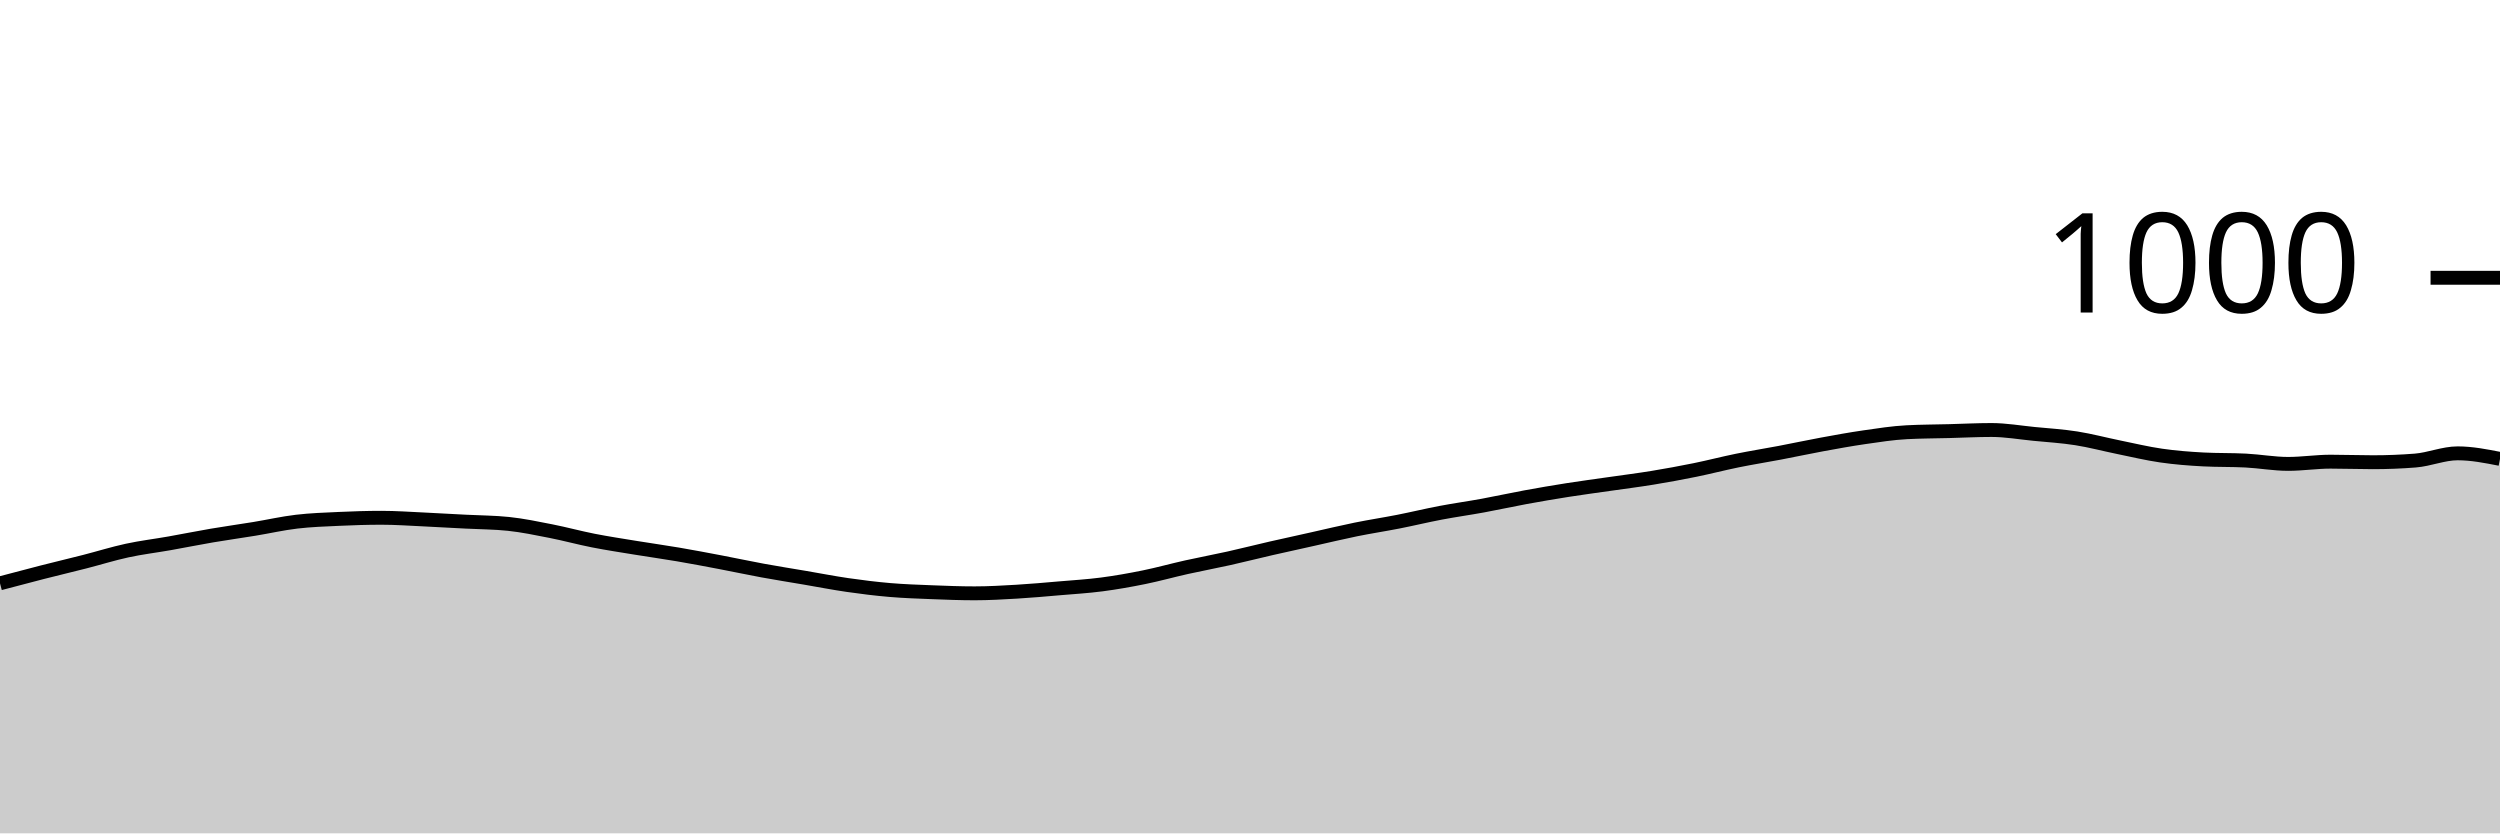
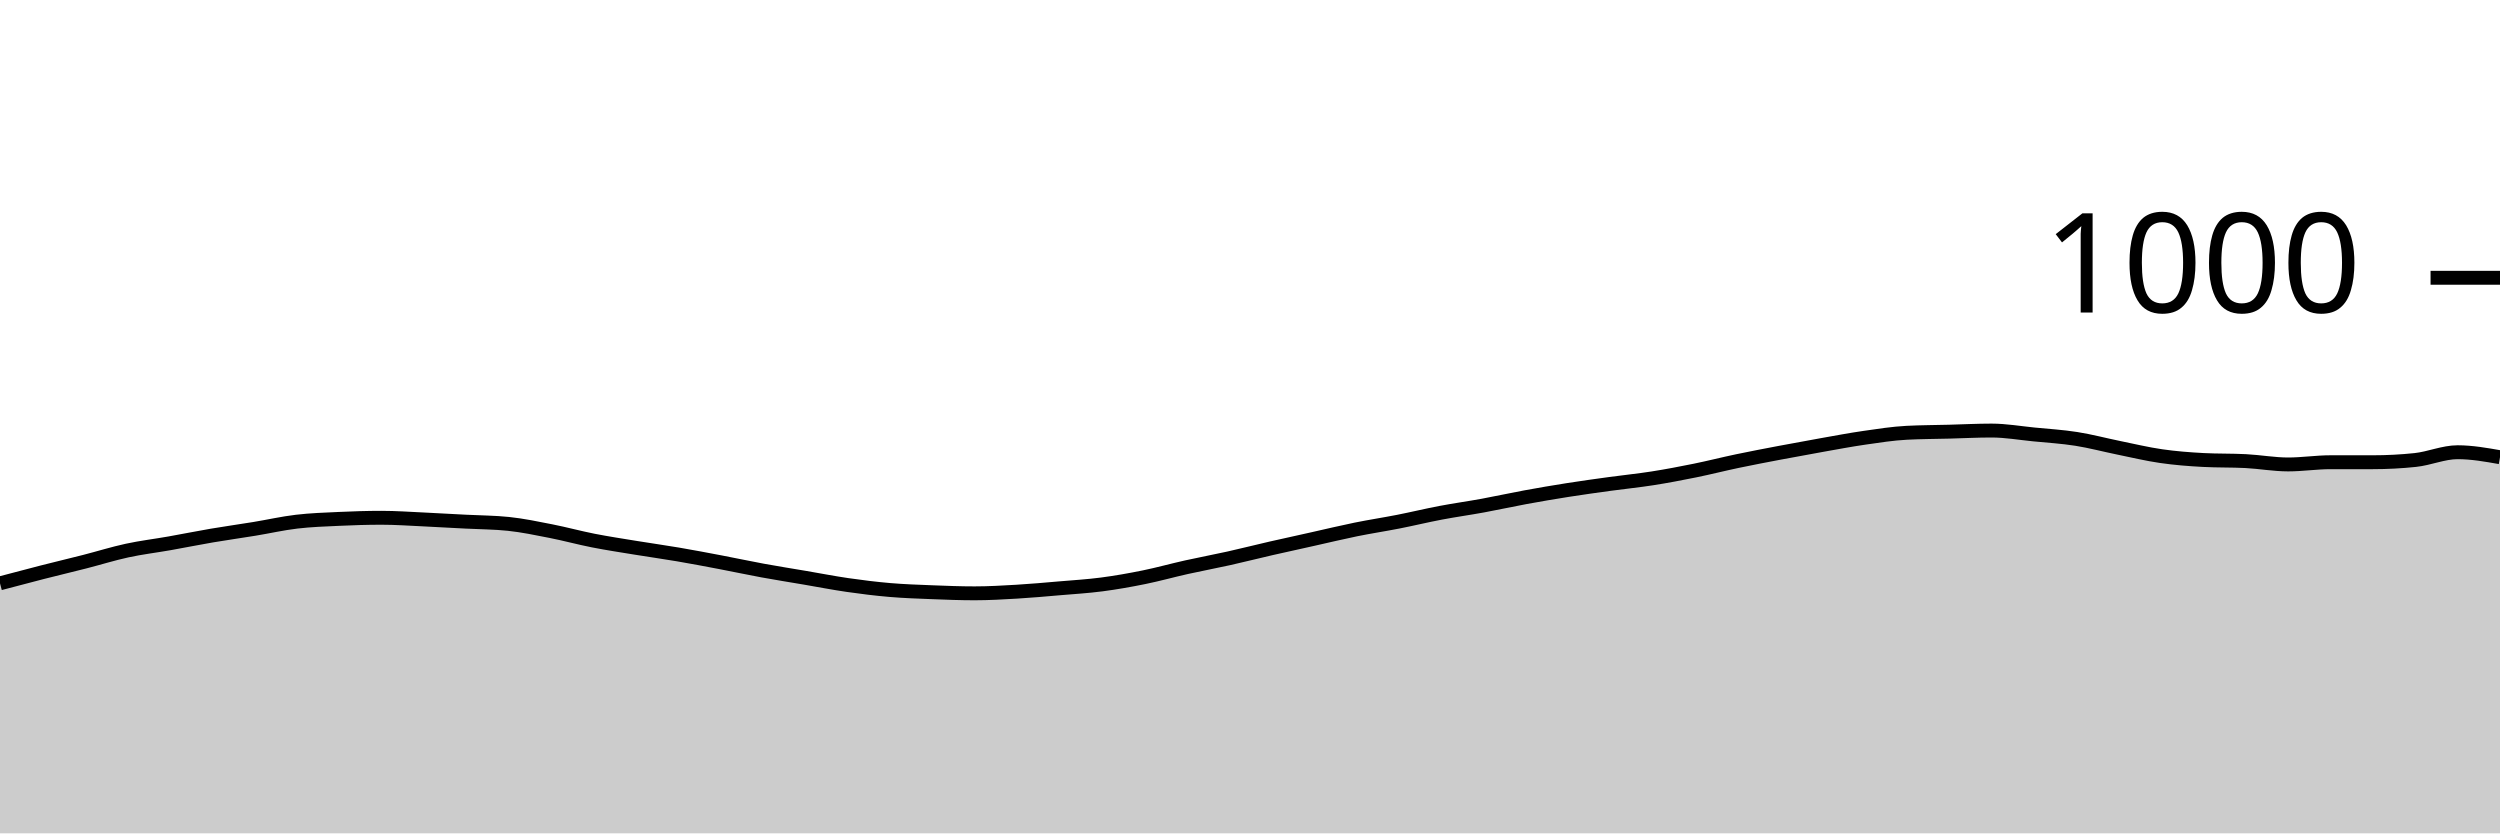
<svg xmlns="http://www.w3.org/2000/svg" viewBox="0 0 180 60">
  <g transform="translate(0,20)">
-     <path class="area" fill="rgba(0, 0, 0, 0.2)" d="M0,22C1.017,21.73,2.034,21.46,3.051,21.2C4.068,20.94,5.085,20.7,6.102,20.44C7.119,20.18,8.136,19.86,9.153,19.64C10.169,19.42,11.186,19.3,12.203,19.12C13.22,18.94,14.237,18.733,15.254,18.56C16.271,18.387,17.288,18.247,18.305,18.08C19.322,17.913,20.339,17.68,21.356,17.56C22.373,17.44,23.39,17.407,24.407,17.36C25.424,17.313,26.441,17.28,27.458,17.28C28.475,17.28,29.492,17.353,30.508,17.4C31.525,17.447,32.542,17.507,33.559,17.56C34.576,17.613,35.593,17.613,36.61,17.72C37.627,17.827,38.644,18.04,39.661,18.24C40.678,18.44,41.695,18.72,42.712,18.92C43.729,19.12,44.746,19.273,45.763,19.44C46.78,19.607,47.797,19.747,48.814,19.92C49.831,20.093,50.847,20.287,51.864,20.48C52.881,20.673,53.898,20.893,54.915,21.08C55.932,21.267,56.949,21.427,57.966,21.6C58.983,21.773,60,21.973,61.017,22.12C62.034,22.267,63.051,22.393,64.068,22.48C65.085,22.567,66.102,22.6,67.119,22.64C68.136,22.68,69.153,22.72,70.169,22.72C71.186,22.72,72.203,22.66,73.22,22.6C74.237,22.54,75.254,22.447,76.271,22.36C77.288,22.273,78.305,22.213,79.322,22.08C80.339,21.947,81.356,21.767,82.373,21.56C83.39,21.353,84.407,21.067,85.424,20.84C86.441,20.613,87.458,20.427,88.475,20.2C89.492,19.973,90.508,19.713,91.525,19.48C92.542,19.247,93.559,19.027,94.576,18.8C95.593,18.573,96.61,18.327,97.627,18.12C98.644,17.913,99.661,17.76,100.678,17.56C101.695,17.36,102.712,17.113,103.729,16.92C104.746,16.727,105.763,16.587,106.78,16.4C107.797,16.213,108.814,15.987,109.831,15.8C110.847,15.613,111.864,15.44,112.881,15.28C113.898,15.12,114.915,14.987,115.932,14.84C116.949,14.693,117.966,14.567,118.983,14.4C120,14.233,121.017,14.047,122.034,13.84C123.051,13.633,124.068,13.367,125.085,13.16C126.102,12.953,127.119,12.793,128.136,12.6C129.153,12.407,130.169,12.187,131.186,12C132.203,11.813,133.22,11.627,134.237,11.48C135.254,11.333,136.271,11.173,137.288,11.12C138.305,11.067,139.322,11.067,140.339,11.04C141.356,11.013,142.373,10.96,143.39,10.96C144.407,10.96,145.424,11.14,146.441,11.24C147.458,11.34,148.475,11.4,149.492,11.56C150.508,11.72,151.525,11.993,152.542,12.2C153.559,12.407,154.576,12.653,155.593,12.8C156.61,12.947,157.627,13.027,158.644,13.08C159.661,13.133,160.678,13.107,161.695,13.16C162.712,13.213,163.729,13.4,164.746,13.4C165.763,13.4,166.78,13.24,167.797,13.24C168.814,13.24,169.831,13.28,170.847,13.28C171.864,13.28,172.881,13.24,173.898,13.16C174.915,13.08,175.932,12.64,176.949,12.64C177.966,12.64,178.983,12.84,180,13.04L180,40C178.983,40,177.966,40,176.949,40C175.932,40,174.915,40,173.898,40C172.881,40,171.864,40,170.847,40C169.831,40,168.814,40,167.797,40C166.78,40,165.763,40,164.746,40C163.729,40,162.712,40,161.695,40C160.678,40,159.661,40,158.644,40C157.627,40,156.61,40,155.593,40C154.576,40,153.559,40,152.542,40C151.525,40,150.508,40,149.492,40C148.475,40,147.458,40,146.441,40C145.424,40,144.407,40,143.39,40C142.373,40,141.356,40,140.339,40C139.322,40,138.305,40,137.288,40C136.271,40,135.254,40,134.237,40C133.22,40,132.203,40,131.186,40C130.169,40,129.153,40,128.136,40C127.119,40,126.102,40,125.085,40C124.068,40,123.051,40,122.034,40C121.017,40,120,40,118.983,40C117.966,40,116.949,40,115.932,40C114.915,40,113.898,40,112.881,40C111.864,40,110.847,40,109.831,40C108.814,40,107.797,40,106.78,40C105.763,40,104.746,40,103.729,40C102.712,40,101.695,40,100.678,40C99.661,40,98.644,40,97.627,40C96.61,40,95.593,40,94.576,40C93.559,40,92.542,40,91.525,40C90.508,40,89.492,40,88.475,40C87.458,40,86.441,40,85.424,40C84.407,40,83.39,40,82.373,40C81.356,40,80.339,40,79.322,40C78.305,40,77.288,40,76.271,40C75.254,40,74.237,40,73.22,40C72.203,40,71.186,40,70.169,40C69.153,40,68.136,40,67.119,40C66.102,40,65.085,40,64.068,40C63.051,40,62.034,40,61.017,40C60,40,58.983,40,57.966,40C56.949,40,55.932,40,54.915,40C53.898,40,52.881,40,51.864,40C50.847,40,49.831,40,48.814,40C47.797,40,46.78,40,45.763,40C44.746,40,43.729,40,42.712,40C41.695,40,40.678,40,39.661,40C38.644,40,37.627,40,36.61,40C35.593,40,34.576,40,33.559,40C32.542,40,31.525,40,30.508,40C29.492,40,28.475,40,27.458,40C26.441,40,25.424,40,24.407,40C23.39,40,22.373,40,21.356,40C20.339,40,19.322,40,18.305,40C17.288,40,16.271,40,15.254,40C14.237,40,13.22,40,12.203,40C11.186,40,10.169,40,9.153,40C8.136,40,7.119,40,6.102,40C5.085,40,4.068,40,3.051,40C2.034,40,1.017,40,0,40Z" />
-     <path class="line" stroke="black" fill="none" d="M0,22C1.017,21.73,2.034,21.46,3.051,21.2C4.068,20.94,5.085,20.7,6.102,20.44C7.119,20.18,8.136,19.86,9.153,19.64C10.169,19.42,11.186,19.3,12.203,19.12C13.22,18.94,14.237,18.733,15.254,18.56C16.271,18.387,17.288,18.247,18.305,18.08C19.322,17.913,20.339,17.68,21.356,17.56C22.373,17.44,23.39,17.407,24.407,17.36C25.424,17.313,26.441,17.28,27.458,17.28C28.475,17.28,29.492,17.353,30.508,17.4C31.525,17.447,32.542,17.507,33.559,17.56C34.576,17.613,35.593,17.613,36.61,17.72C37.627,17.827,38.644,18.04,39.661,18.24C40.678,18.44,41.695,18.72,42.712,18.92C43.729,19.12,44.746,19.273,45.763,19.44C46.78,19.607,47.797,19.747,48.814,19.92C49.831,20.093,50.847,20.287,51.864,20.48C52.881,20.673,53.898,20.893,54.915,21.08C55.932,21.267,56.949,21.427,57.966,21.6C58.983,21.773,60,21.973,61.017,22.12C62.034,22.267,63.051,22.393,64.068,22.48C65.085,22.567,66.102,22.6,67.119,22.64C68.136,22.68,69.153,22.72,70.169,22.72C71.186,22.72,72.203,22.66,73.22,22.6C74.237,22.54,75.254,22.447,76.271,22.36C77.288,22.273,78.305,22.213,79.322,22.08C80.339,21.947,81.356,21.767,82.373,21.56C83.39,21.353,84.407,21.067,85.424,20.84C86.441,20.613,87.458,20.427,88.475,20.2C89.492,19.973,90.508,19.713,91.525,19.48C92.542,19.247,93.559,19.027,94.576,18.8C95.593,18.573,96.61,18.327,97.627,18.12C98.644,17.913,99.661,17.76,100.678,17.56C101.695,17.36,102.712,17.113,103.729,16.92C104.746,16.727,105.763,16.587,106.78,16.4C107.797,16.213,108.814,15.987,109.831,15.8C110.847,15.613,111.864,15.44,112.881,15.28C113.898,15.12,114.915,14.987,115.932,14.84C116.949,14.693,117.966,14.567,118.983,14.4C120,14.233,121.017,14.047,122.034,13.84C123.051,13.633,124.068,13.367,125.085,13.16C126.102,12.953,127.119,12.793,128.136,12.6C129.153,12.407,130.169,12.187,131.186,12C132.203,11.813,133.22,11.627,134.237,11.48C135.254,11.333,136.271,11.173,137.288,11.12C138.305,11.067,139.322,11.067,140.339,11.04C141.356,11.013,142.373,10.96,143.39,10.96C144.407,10.96,145.424,11.14,146.441,11.24C147.458,11.34,148.475,11.4,149.492,11.56C150.508,11.72,151.525,11.993,152.542,12.2C153.559,12.407,154.576,12.653,155.593,12.8C156.61,12.947,157.627,13.027,158.644,13.08C159.661,13.133,160.678,13.107,161.695,13.16C162.712,13.213,163.729,13.4,164.746,13.4C165.763,13.4,166.78,13.24,167.797,13.24C168.814,13.24,169.831,13.28,170.847,13.28C171.864,13.28,172.881,13.24,173.898,13.16C174.915,13.08,175.932,12.64,176.949,12.64C177.966,12.64,178.983,12.84,180,13.04" />
+     <path class="area" fill="rgba(0, 0, 0, 0.2)" d="M0,22C1.017,21.73,2.034,21.46,3.051,21.2C4.068,20.94,5.085,20.7,6.102,20.44C7.119,20.18,8.136,19.86,9.153,19.64C10.169,19.42,11.186,19.3,12.203,19.12C13.22,18.94,14.237,18.733,15.254,18.56C16.271,18.387,17.288,18.247,18.305,18.08C19.322,17.913,20.339,17.68,21.356,17.56C22.373,17.44,23.39,17.407,24.407,17.36C25.424,17.313,26.441,17.28,27.458,17.28C28.475,17.28,29.492,17.353,30.508,17.4C31.525,17.447,32.542,17.507,33.559,17.56C34.576,17.613,35.593,17.613,36.61,17.72C37.627,17.827,38.644,18.04,39.661,18.24C40.678,18.44,41.695,18.72,42.712,18.92C43.729,19.12,44.746,19.273,45.763,19.44C46.78,19.607,47.797,19.747,48.814,19.92C49.831,20.093,50.847,20.287,51.864,20.48C52.881,20.673,53.898,20.893,54.915,21.08C55.932,21.267,56.949,21.427,57.966,21.6C58.983,21.773,60,21.973,61.017,22.12C62.034,22.267,63.051,22.393,64.068,22.48C65.085,22.567,66.102,22.6,67.119,22.64C68.136,22.68,69.153,22.72,70.169,22.72C71.186,22.72,72.203,22.66,73.22,22.6C74.237,22.54,75.254,22.447,76.271,22.36C77.288,22.273,78.305,22.213,79.322,22.08C80.339,21.947,81.356,21.767,82.373,21.56C83.39,21.353,84.407,21.067,85.424,20.84C86.441,20.613,87.458,20.427,88.475,20.2C89.492,19.973,90.508,19.713,91.525,19.48C92.542,19.247,93.559,19.027,94.576,18.8C95.593,18.573,96.61,18.327,97.627,18.12C98.644,17.913,99.661,17.76,100.678,17.56C101.695,17.36,102.712,17.113,103.729,16.92C104.746,16.727,105.763,16.587,106.78,16.4C107.797,16.213,108.814,15.987,109.831,15.8C110.847,15.613,111.864,15.44,112.881,15.28C113.898,15.12,114.915,14.98,115.932,14.84C116.949,14.7,117.966,14.6,118.983,14.44C120,14.28,121.017,14.087,122.034,13.88C123.051,13.673,124.068,13.413,125.085,13.2C126.102,12.987,127.119,12.793,128.136,12.6C129.153,12.407,130.169,12.22,131.186,12.04C132.203,11.86,133.22,11.667,134.237,11.52C135.254,11.373,136.271,11.213,137.288,11.16C138.305,11.107,139.322,11.107,140.339,11.08C141.356,11.053,142.373,11,143.39,11C144.407,11,145.424,11.18,146.441,11.28C147.458,11.38,148.475,11.44,149.492,11.6C150.508,11.76,151.525,12.033,152.542,12.24C153.559,12.447,154.576,12.693,155.593,12.84C156.61,12.987,157.627,13.067,158.644,13.12C159.661,13.173,160.678,13.147,161.695,13.2C162.712,13.253,163.729,13.44,164.746,13.44C165.763,13.44,166.78,13.28,167.797,13.28C168.814,13.28,169.831,13.28,170.847,13.28C171.864,13.28,172.881,13.227,173.898,13.12C174.915,13.013,175.932,12.56,176.949,12.56C177.966,12.56,178.983,12.74,180,12.92L180,40C178.983,40,177.966,40,176.949,40C175.932,40,174.915,40,173.898,40C172.881,40,171.864,40,170.847,40C169.831,40,168.814,40,167.797,40C166.78,40,165.763,40,164.746,40C163.729,40,162.712,40,161.695,40C160.678,40,159.661,40,158.644,40C157.627,40,156.61,40,155.593,40C154.576,40,153.559,40,152.542,40C151.525,40,150.508,40,149.492,40C148.475,40,147.458,40,146.441,40C145.424,40,144.407,40,143.39,40C142.373,40,141.356,40,140.339,40C139.322,40,138.305,40,137.288,40C136.271,40,135.254,40,134.237,40C133.22,40,132.203,40,131.186,40C130.169,40,129.153,40,128.136,40C127.119,40,126.102,40,125.085,40C124.068,40,123.051,40,122.034,40C121.017,40,120,40,118.983,40C117.966,40,116.949,40,115.932,40C114.915,40,113.898,40,112.881,40C111.864,40,110.847,40,109.831,40C108.814,40,107.797,40,106.78,40C105.763,40,104.746,40,103.729,40C102.712,40,101.695,40,100.678,40C99.661,40,98.644,40,97.627,40C96.61,40,95.593,40,94.576,40C93.559,40,92.542,40,91.525,40C90.508,40,89.492,40,88.475,40C87.458,40,86.441,40,85.424,40C84.407,40,83.39,40,82.373,40C81.356,40,80.339,40,79.322,40C78.305,40,77.288,40,76.271,40C75.254,40,74.237,40,73.22,40C72.203,40,71.186,40,70.169,40C69.153,40,68.136,40,67.119,40C66.102,40,65.085,40,64.068,40C63.051,40,62.034,40,61.017,40C60,40,58.983,40,57.966,40C56.949,40,55.932,40,54.915,40C53.898,40,52.881,40,51.864,40C50.847,40,49.831,40,48.814,40C47.797,40,46.78,40,45.763,40C44.746,40,43.729,40,42.712,40C41.695,40,40.678,40,39.661,40C38.644,40,37.627,40,36.61,40C35.593,40,34.576,40,33.559,40C32.542,40,31.525,40,30.508,40C29.492,40,28.475,40,27.458,40C26.441,40,25.424,40,24.407,40C23.39,40,22.373,40,21.356,40C20.339,40,19.322,40,18.305,40C17.288,40,16.271,40,15.254,40C14.237,40,13.22,40,12.203,40C11.186,40,10.169,40,9.153,40C8.136,40,7.119,40,6.102,40C5.085,40,4.068,40,3.051,40C2.034,40,1.017,40,0,40Z" />
+     <path class="line" stroke="black" fill="none" d="M0,22C1.017,21.73,2.034,21.46,3.051,21.2C4.068,20.94,5.085,20.7,6.102,20.44C7.119,20.18,8.136,19.86,9.153,19.64C10.169,19.42,11.186,19.3,12.203,19.12C13.22,18.94,14.237,18.733,15.254,18.56C16.271,18.387,17.288,18.247,18.305,18.08C19.322,17.913,20.339,17.68,21.356,17.56C22.373,17.44,23.39,17.407,24.407,17.36C25.424,17.313,26.441,17.28,27.458,17.28C28.475,17.28,29.492,17.353,30.508,17.4C31.525,17.447,32.542,17.507,33.559,17.56C34.576,17.613,35.593,17.613,36.61,17.72C37.627,17.827,38.644,18.04,39.661,18.24C40.678,18.44,41.695,18.72,42.712,18.92C43.729,19.12,44.746,19.273,45.763,19.44C46.78,19.607,47.797,19.747,48.814,19.92C49.831,20.093,50.847,20.287,51.864,20.48C52.881,20.673,53.898,20.893,54.915,21.08C55.932,21.267,56.949,21.427,57.966,21.6C58.983,21.773,60,21.973,61.017,22.12C62.034,22.267,63.051,22.393,64.068,22.48C65.085,22.567,66.102,22.6,67.119,22.64C68.136,22.68,69.153,22.72,70.169,22.72C71.186,22.72,72.203,22.66,73.22,22.6C74.237,22.54,75.254,22.447,76.271,22.36C77.288,22.273,78.305,22.213,79.322,22.08C80.339,21.947,81.356,21.767,82.373,21.56C83.39,21.353,84.407,21.067,85.424,20.84C86.441,20.613,87.458,20.427,88.475,20.2C89.492,19.973,90.508,19.713,91.525,19.48C92.542,19.247,93.559,19.027,94.576,18.8C95.593,18.573,96.61,18.327,97.627,18.12C98.644,17.913,99.661,17.76,100.678,17.56C101.695,17.36,102.712,17.113,103.729,16.92C104.746,16.727,105.763,16.587,106.78,16.4C107.797,16.213,108.814,15.987,109.831,15.8C110.847,15.613,111.864,15.44,112.881,15.28C113.898,15.12,114.915,14.98,115.932,14.84C116.949,14.7,117.966,14.6,118.983,14.44C120,14.28,121.017,14.087,122.034,13.88C123.051,13.673,124.068,13.413,125.085,13.2C126.102,12.987,127.119,12.793,128.136,12.6C129.153,12.407,130.169,12.22,131.186,12.04C132.203,11.86,133.22,11.667,134.237,11.52C135.254,11.373,136.271,11.213,137.288,11.16C138.305,11.107,139.322,11.107,140.339,11.08C141.356,11.053,142.373,11,143.39,11C144.407,11,145.424,11.18,146.441,11.28C147.458,11.38,148.475,11.44,149.492,11.6C150.508,11.76,151.525,12.033,152.542,12.24C153.559,12.447,154.576,12.693,155.593,12.84C156.61,12.987,157.627,13.067,158.644,13.12C159.661,13.173,160.678,13.147,161.695,13.2C162.712,13.253,163.729,13.44,164.746,13.44C165.763,13.44,166.78,13.28,167.797,13.28C168.814,13.28,169.831,13.28,170.847,13.28C171.864,13.28,172.881,13.227,173.898,13.12C174.915,13.013,175.932,12.56,176.949,12.56C177.966,12.56,178.983,12.74,180,12.92" />
    <path class="axis-ceiling" stroke-width="1" stroke="black" fill="none" d="M175,0L180,0" />
    <text class="axis-ceiling-label" font-family="sans-serif" text-anchor="end" font-size="10px" x="170" y="2.5">1000</text>
  </g>
</svg>
